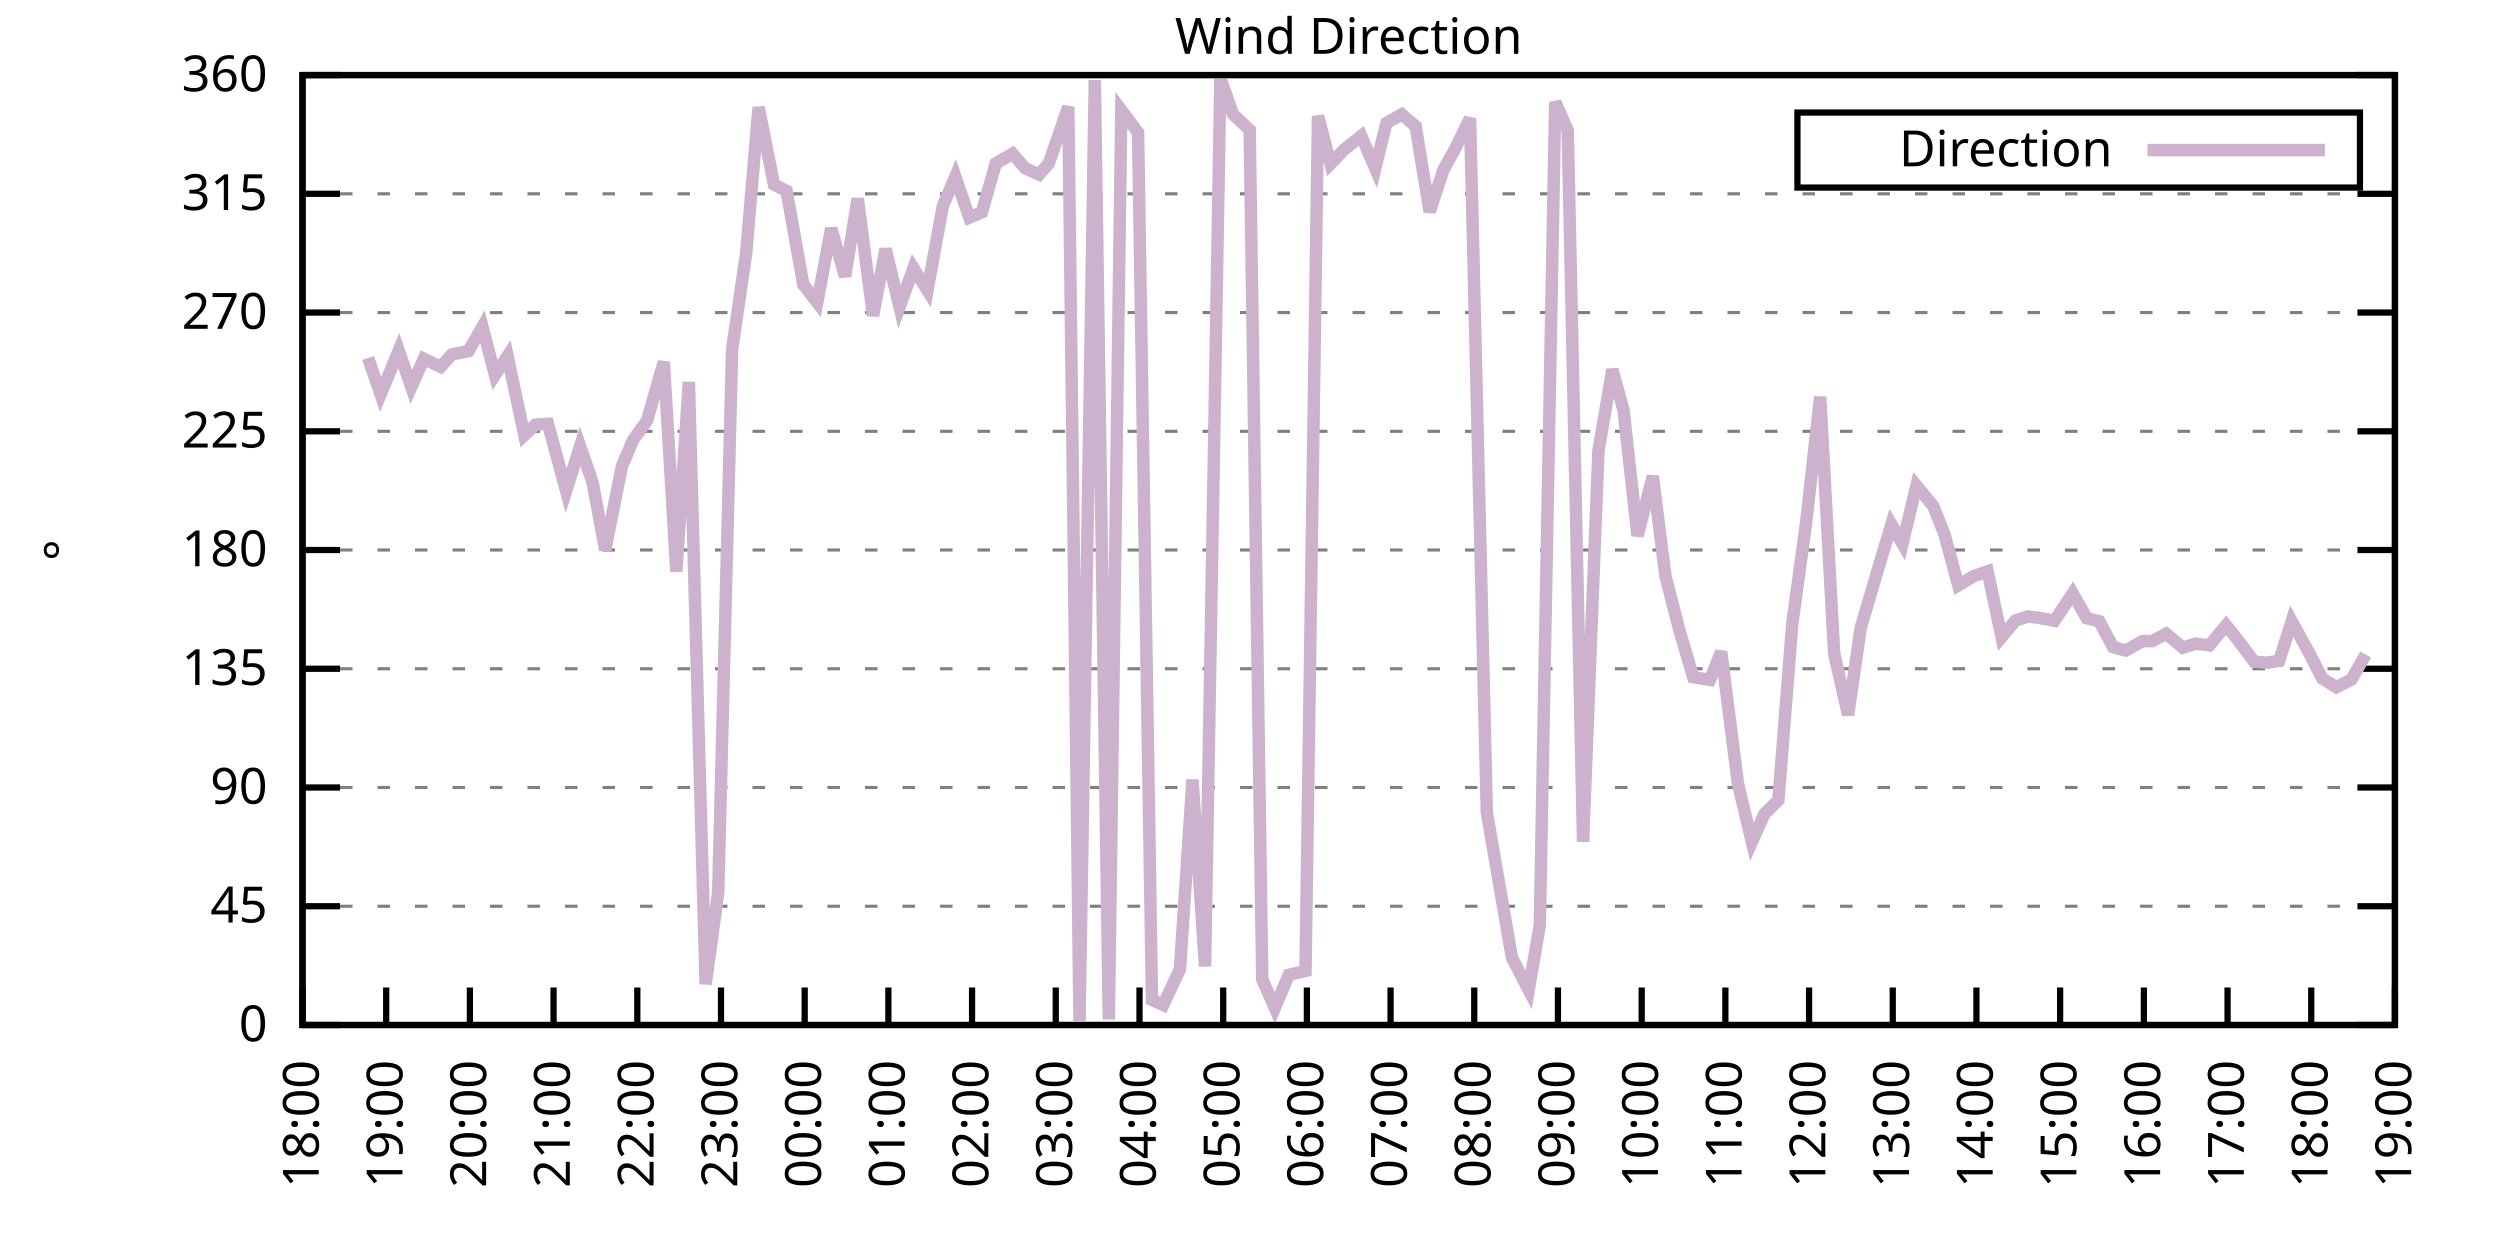
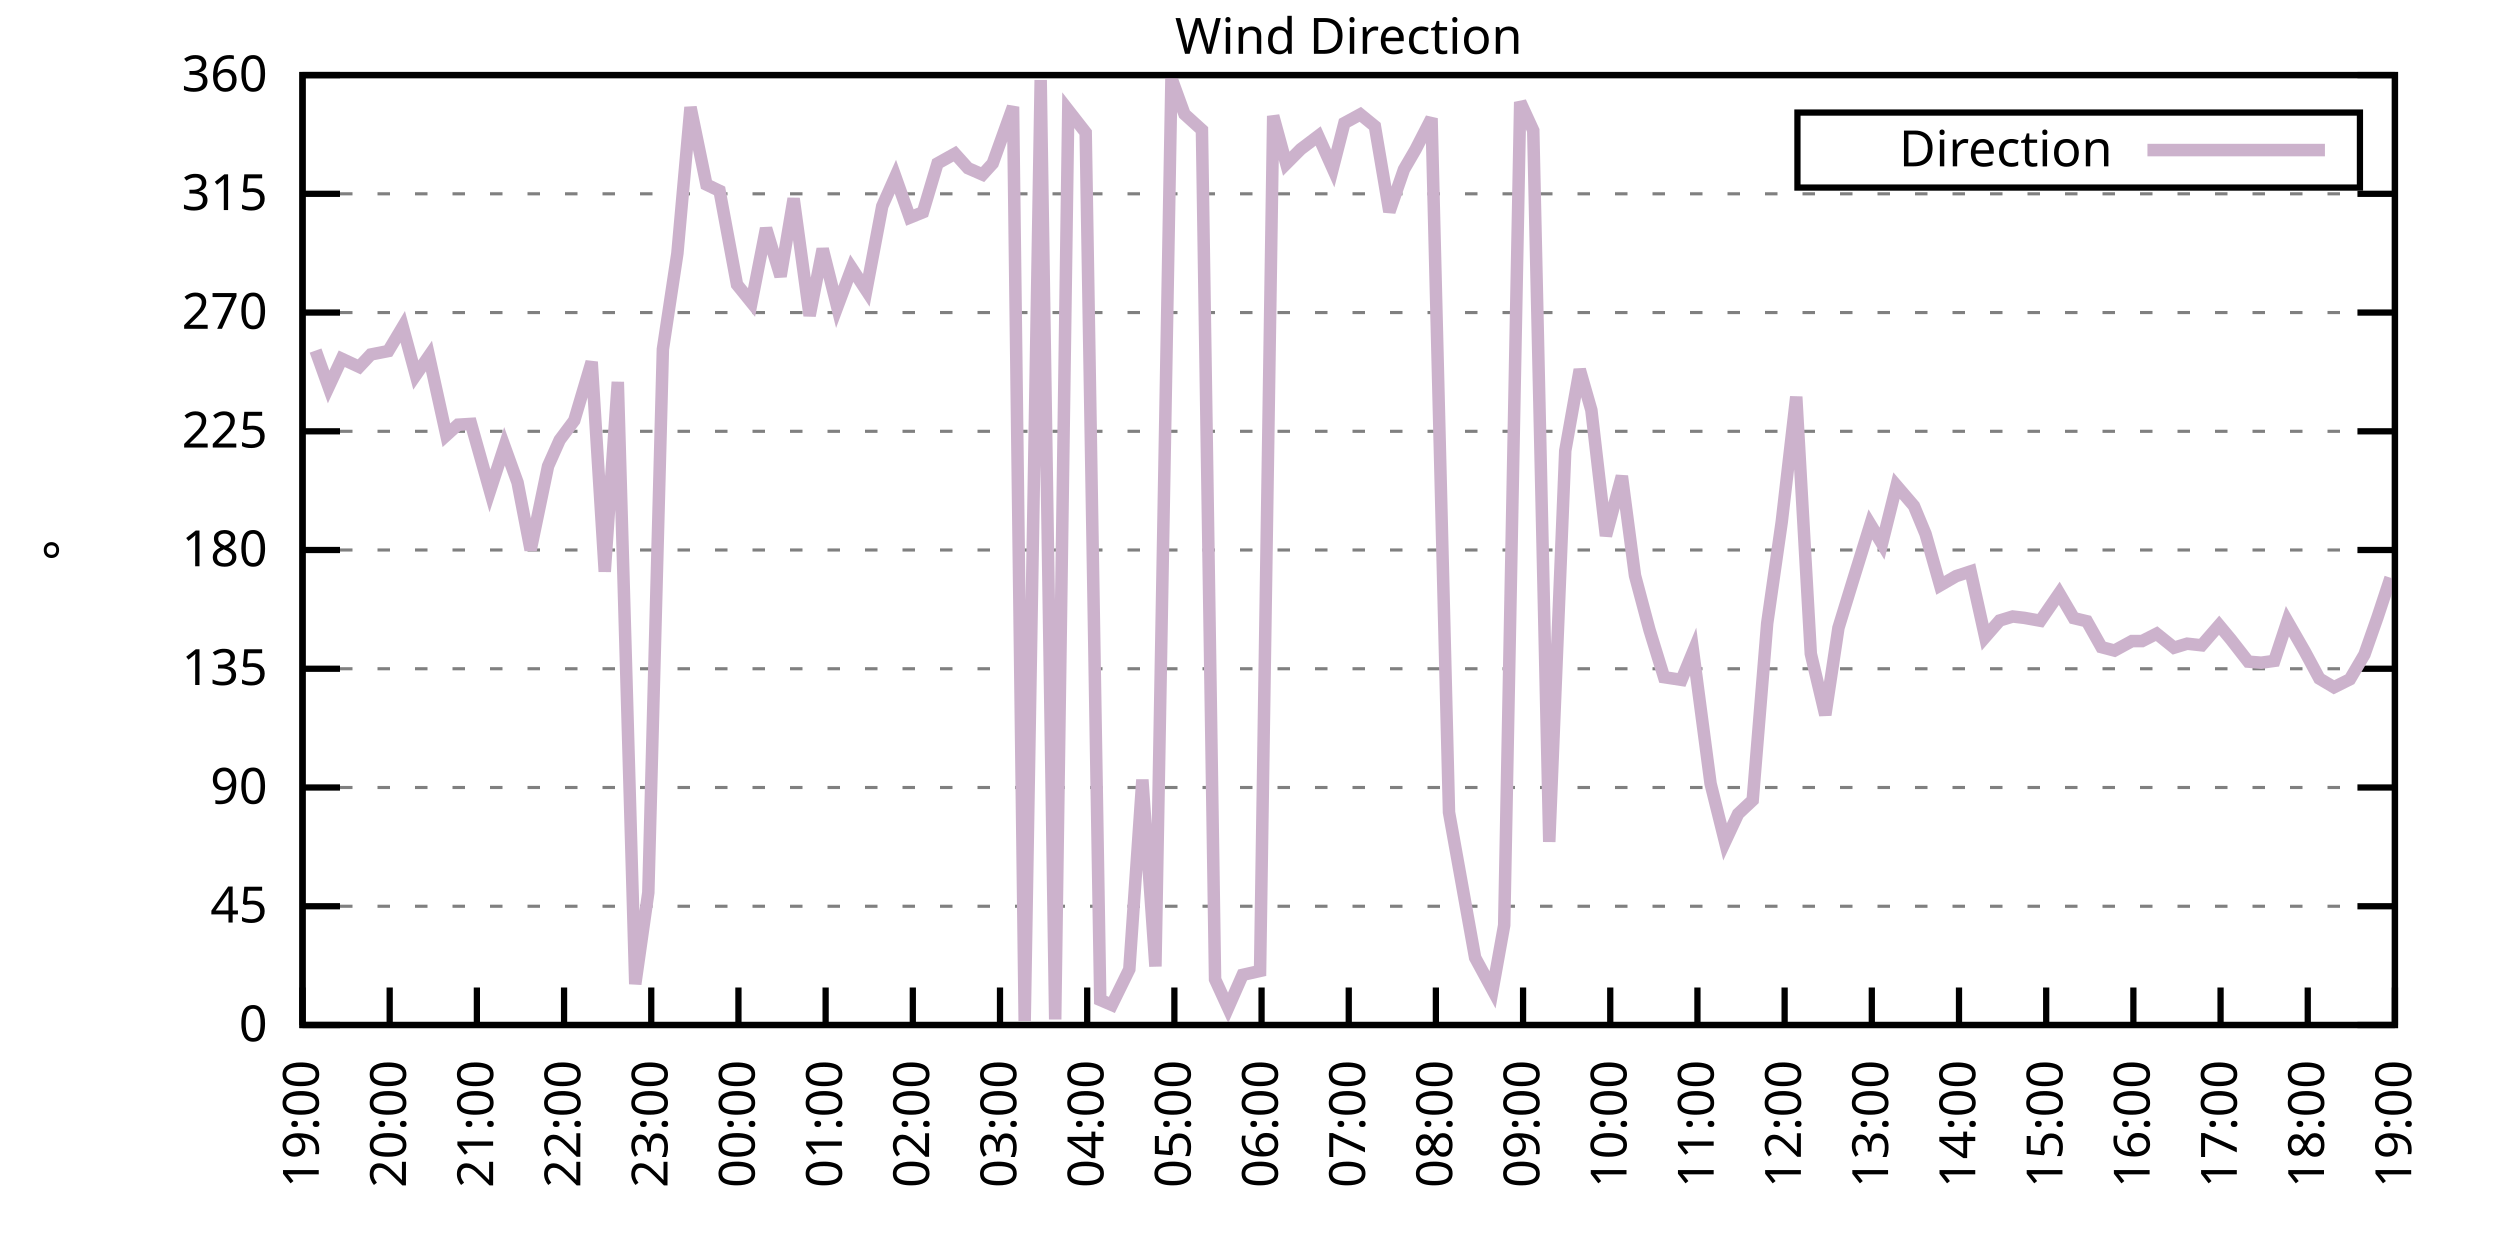
<svg xmlns="http://www.w3.org/2000/svg" xmlns:xlink="http://www.w3.org/1999/xlink" width="400" height="200" viewBox="0 0 400 200">
  <g id="gnuplot_canvas">
    <rect x="0" y="0" width="400" height="200" fill="none" />
    <defs>
      <circle id="gpDot" r="0.5" stroke-width="0.5" stroke="currentColor" />
      <path id="gpPt0" stroke-width="0.333" stroke="currentColor" d="M-1,0 h2 M0,-1 v2" />
      <path id="gpPt1" stroke-width="0.333" stroke="currentColor" d="M-1,-1 L1,1 M1,-1 L-1,1" />
      <path id="gpPt2" stroke-width="0.333" stroke="currentColor" d="M-1,0 L1,0 M0,-1 L0,1 M-1,-1 L1,1 M-1,1 L1,-1" />
      <rect id="gpPt3" stroke-width="0.333" stroke="currentColor" x="-1" y="-1" width="2" height="2" />
      <rect id="gpPt4" stroke-width="0.333" stroke="currentColor" fill="currentColor" x="-1" y="-1" width="2" height="2" />
      <circle id="gpPt5" stroke-width="0.333" stroke="currentColor" cx="0" cy="0" r="1" />
      <use xlink:href="#gpPt5" id="gpPt6" fill="currentColor" stroke="none" />
      <path id="gpPt7" stroke-width="0.333" stroke="currentColor" d="M0,-1.33 L-1.33,0.67 L1.33,0.67 z" />
      <use xlink:href="#gpPt7" id="gpPt8" fill="currentColor" stroke="none" />
      <use xlink:href="#gpPt7" id="gpPt9" stroke="currentColor" transform="rotate(180)" />
      <use xlink:href="#gpPt9" id="gpPt10" fill="currentColor" stroke="none" />
      <use xlink:href="#gpPt3" id="gpPt11" stroke="currentColor" transform="rotate(45)" />
      <use xlink:href="#gpPt11" id="gpPt12" fill="currentColor" stroke="none" />
      <path id="gpPt13" stroke-width="0.333" stroke="currentColor" d="M0,1.330 L1.265,0.411 L0.782,-1.067 L-0.782,-1.076 L-1.265,0.411 z" />
      <use xlink:href="#gpPt13" id="gpPt14" fill="currentColor" stroke="none" />
      <filter id="textbox" filterUnits="objectBoundingBox" x="0" y="0" height="1" width="1">
        <feFlood flood-color="white" flood-opacity="1" result="bgnd" />
        <feComposite in="SourceGraphic" in2="bgnd" operator="atop" />
      </filter>
      <filter id="greybox" filterUnits="objectBoundingBox" x="0" y="0" height="1" width="1">
        <feFlood flood-color="lightgrey" flood-opacity="1" result="grey" />
        <feComposite in="SourceGraphic" in2="grey" operator="atop" />
      </filter>
    </defs>
    <g fill="none" color="white" stroke="currentColor" stroke-width="1.00" stroke-linecap="butt" stroke-linejoin="miter">
</g>
    <g fill="none" color="black" stroke="currentColor" stroke-width="1.00" stroke-linecap="butt" stroke-linejoin="miter">
      <g stroke="none" shape-rendering="crispEdges">
        <polygon fill="rgb(255, 255, 255)" points="48.40,164.00 383.18,164.00 383.18,12.02 48.40,12.02 " />
      </g>
    </g>
    <g fill="none" color="black" stroke="currentColor" stroke-width="1.00" stroke-linecap="butt" stroke-linejoin="miter">
</g>
    <g fill="none" color="black" stroke="black" stroke-width="0.50" stroke-linecap="butt" stroke-linejoin="miter">
</g>
    <g fill="none" color="gray" stroke="currentColor" stroke-width="0.50" stroke-linecap="butt" stroke-linejoin="miter">
      <path stroke="gray" stroke-dasharray="2,4" class="gridline" d="M48.40,164.00 L383.19,164.00  " />
    </g>
    <g fill="none" color="gray" stroke="gray" stroke-width="1.00" stroke-linecap="butt" stroke-linejoin="miter">
</g>
    <g fill="none" color="black" stroke="currentColor" stroke-width="1.00" stroke-linecap="butt" stroke-linejoin="miter">
      <path stroke="black" d="M48.40,164.00 L54.40,164.00 M383.19,164.00 L377.19,164.00  " />
      <g transform="translate(42.80,166.60)" stroke="none" fill="black" font-family="Sans" font-size="8.00" text-anchor="end">
        <text>
          <tspan font-family="Sans"> 0</tspan>
        </text>
      </g>
    </g>
    <g fill="none" color="black" stroke="currentColor" stroke-width="1.00" stroke-linecap="butt" stroke-linejoin="miter">
</g>
    <g fill="none" color="black" stroke="black" stroke-width="0.50" stroke-linecap="butt" stroke-linejoin="miter">
</g>
    <g fill="none" color="gray" stroke="currentColor" stroke-width="0.50" stroke-linecap="butt" stroke-linejoin="miter">
      <path stroke="gray" stroke-dasharray="2,4" class="gridline" d="M48.40,145.00 L383.19,145.00  " />
    </g>
    <g fill="none" color="gray" stroke="gray" stroke-width="1.00" stroke-linecap="butt" stroke-linejoin="miter">
</g>
    <g fill="none" color="black" stroke="currentColor" stroke-width="1.00" stroke-linecap="butt" stroke-linejoin="miter">
      <path stroke="black" d="M48.40,145.00 L54.40,145.00 M383.19,145.00 L377.19,145.00  " />
      <g transform="translate(42.80,147.60)" stroke="none" fill="black" font-family="Sans" font-size="8.00" text-anchor="end">
        <text>
          <tspan font-family="Sans"> 45</tspan>
        </text>
      </g>
    </g>
    <g fill="none" color="black" stroke="currentColor" stroke-width="1.00" stroke-linecap="butt" stroke-linejoin="miter">
</g>
    <g fill="none" color="black" stroke="black" stroke-width="0.50" stroke-linecap="butt" stroke-linejoin="miter">
</g>
    <g fill="none" color="gray" stroke="currentColor" stroke-width="0.50" stroke-linecap="butt" stroke-linejoin="miter">
      <path stroke="gray" stroke-dasharray="2,4" class="gridline" d="M48.40,126.00 L383.19,126.00  " />
    </g>
    <g fill="none" color="gray" stroke="gray" stroke-width="1.00" stroke-linecap="butt" stroke-linejoin="miter">
</g>
    <g fill="none" color="black" stroke="currentColor" stroke-width="1.00" stroke-linecap="butt" stroke-linejoin="miter">
      <path stroke="black" d="M48.40,126.00 L54.40,126.00 M383.19,126.00 L377.19,126.00  " />
      <g transform="translate(42.80,128.60)" stroke="none" fill="black" font-family="Sans" font-size="8.00" text-anchor="end">
        <text>
          <tspan font-family="Sans"> 90</tspan>
        </text>
      </g>
    </g>
    <g fill="none" color="black" stroke="currentColor" stroke-width="1.00" stroke-linecap="butt" stroke-linejoin="miter">
</g>
    <g fill="none" color="black" stroke="black" stroke-width="0.50" stroke-linecap="butt" stroke-linejoin="miter">
</g>
    <g fill="none" color="gray" stroke="currentColor" stroke-width="0.50" stroke-linecap="butt" stroke-linejoin="miter">
      <path stroke="gray" stroke-dasharray="2,4" class="gridline" d="M48.40,107.00 L383.19,107.00  " />
    </g>
    <g fill="none" color="gray" stroke="gray" stroke-width="1.00" stroke-linecap="butt" stroke-linejoin="miter">
</g>
    <g fill="none" color="black" stroke="currentColor" stroke-width="1.00" stroke-linecap="butt" stroke-linejoin="miter">
      <path stroke="black" d="M48.40,107.00 L54.40,107.00 M383.19,107.00 L377.19,107.00  " />
      <g transform="translate(42.80,109.60)" stroke="none" fill="black" font-family="Sans" font-size="8.00" text-anchor="end">
        <text>
          <tspan font-family="Sans"> 135</tspan>
        </text>
      </g>
    </g>
    <g fill="none" color="black" stroke="currentColor" stroke-width="1.00" stroke-linecap="butt" stroke-linejoin="miter">
</g>
    <g fill="none" color="black" stroke="black" stroke-width="0.50" stroke-linecap="butt" stroke-linejoin="miter">
</g>
    <g fill="none" color="gray" stroke="currentColor" stroke-width="0.50" stroke-linecap="butt" stroke-linejoin="miter">
      <path stroke="gray" stroke-dasharray="2,4" class="gridline" d="M48.40,88.00 L383.19,88.00  " />
    </g>
    <g fill="none" color="gray" stroke="gray" stroke-width="1.00" stroke-linecap="butt" stroke-linejoin="miter">
</g>
    <g fill="none" color="black" stroke="currentColor" stroke-width="1.00" stroke-linecap="butt" stroke-linejoin="miter">
      <path stroke="black" d="M48.40,88.00 L54.40,88.00 M383.19,88.00 L377.19,88.00  " />
      <g transform="translate(42.80,90.60)" stroke="none" fill="black" font-family="Sans" font-size="8.00" text-anchor="end">
        <text>
          <tspan font-family="Sans"> 180</tspan>
        </text>
      </g>
    </g>
    <g fill="none" color="black" stroke="currentColor" stroke-width="1.00" stroke-linecap="butt" stroke-linejoin="miter">
</g>
    <g fill="none" color="black" stroke="black" stroke-width="0.50" stroke-linecap="butt" stroke-linejoin="miter">
</g>
    <g fill="none" color="gray" stroke="currentColor" stroke-width="0.50" stroke-linecap="butt" stroke-linejoin="miter">
      <path stroke="gray" stroke-dasharray="2,4" class="gridline" d="M48.40,69.01 L383.19,69.01  " />
    </g>
    <g fill="none" color="gray" stroke="gray" stroke-width="1.00" stroke-linecap="butt" stroke-linejoin="miter">
</g>
    <g fill="none" color="black" stroke="currentColor" stroke-width="1.00" stroke-linecap="butt" stroke-linejoin="miter">
      <path stroke="black" d="M48.40,69.01 L54.40,69.01 M383.19,69.01 L377.19,69.01  " />
      <g transform="translate(42.80,71.61)" stroke="none" fill="black" font-family="Sans" font-size="8.00" text-anchor="end">
        <text>
          <tspan font-family="Sans"> 225</tspan>
        </text>
      </g>
    </g>
    <g fill="none" color="black" stroke="currentColor" stroke-width="1.00" stroke-linecap="butt" stroke-linejoin="miter">
</g>
    <g fill="none" color="black" stroke="black" stroke-width="0.50" stroke-linecap="butt" stroke-linejoin="miter">
</g>
    <g fill="none" color="gray" stroke="currentColor" stroke-width="0.50" stroke-linecap="butt" stroke-linejoin="miter">
      <path stroke="gray" stroke-dasharray="2,4" class="gridline" d="M48.40,50.01 L383.19,50.01  " />
    </g>
    <g fill="none" color="gray" stroke="gray" stroke-width="1.00" stroke-linecap="butt" stroke-linejoin="miter">
</g>
    <g fill="none" color="black" stroke="currentColor" stroke-width="1.00" stroke-linecap="butt" stroke-linejoin="miter">
      <path stroke="black" d="M48.40,50.01 L54.40,50.01 M383.19,50.01 L377.19,50.01  " />
      <g transform="translate(42.80,52.61)" stroke="none" fill="black" font-family="Sans" font-size="8.00" text-anchor="end">
        <text>
          <tspan font-family="Sans"> 270</tspan>
        </text>
      </g>
    </g>
    <g fill="none" color="black" stroke="currentColor" stroke-width="1.00" stroke-linecap="butt" stroke-linejoin="miter">
</g>
    <g fill="none" color="black" stroke="black" stroke-width="0.50" stroke-linecap="butt" stroke-linejoin="miter">
</g>
    <g fill="none" color="gray" stroke="currentColor" stroke-width="0.50" stroke-linecap="butt" stroke-linejoin="miter">
      <path stroke="gray" stroke-dasharray="2,4" class="gridline" d="M48.40,31.01 L383.19,31.01  " />
    </g>
    <g fill="none" color="gray" stroke="gray" stroke-width="1.00" stroke-linecap="butt" stroke-linejoin="miter">
</g>
    <g fill="none" color="black" stroke="currentColor" stroke-width="1.00" stroke-linecap="butt" stroke-linejoin="miter">
      <path stroke="black" d="M48.40,31.01 L54.40,31.01 M383.19,31.01 L377.19,31.01  " />
      <g transform="translate(42.80,33.61)" stroke="none" fill="black" font-family="Sans" font-size="8.00" text-anchor="end">
        <text>
          <tspan font-family="Sans"> 315</tspan>
        </text>
      </g>
    </g>
    <g fill="none" color="black" stroke="currentColor" stroke-width="1.00" stroke-linecap="butt" stroke-linejoin="miter">
</g>
    <g fill="none" color="black" stroke="black" stroke-width="0.50" stroke-linecap="butt" stroke-linejoin="miter">
</g>
    <g fill="none" color="gray" stroke="currentColor" stroke-width="0.50" stroke-linecap="butt" stroke-linejoin="miter">
      <path stroke="gray" stroke-dasharray="2,4" class="gridline" d="M48.40,12.01 L383.19,12.01  " />
    </g>
    <g fill="none" color="gray" stroke="gray" stroke-width="1.00" stroke-linecap="butt" stroke-linejoin="miter">
</g>
    <g fill="none" color="black" stroke="currentColor" stroke-width="1.00" stroke-linecap="butt" stroke-linejoin="miter">
      <path stroke="black" d="M48.40,12.01 L54.40,12.01 M383.19,12.01 L377.19,12.01  " />
      <g transform="translate(42.80,14.61)" stroke="none" fill="black" font-family="Sans" font-size="8.00" text-anchor="end">
        <text>
          <tspan font-family="Sans"> 360</tspan>
        </text>
      </g>
    </g>
    <g fill="none" color="black" stroke="currentColor" stroke-width="1.00" stroke-linecap="butt" stroke-linejoin="miter">
      <path stroke="black" d="M48.40,164.00 L48.40,158.00  " />
      <g transform="translate(51.00,169.60) rotate(270.00)" stroke="none" fill="black" font-family="Sans" font-size="8.00" text-anchor="end">
        <text>
-           <tspan font-family="Sans">18:00</tspan>
-         </text>
-       </g>
-     </g>
-     <g fill="none" color="black" stroke="currentColor" stroke-width="1.00" stroke-linecap="butt" stroke-linejoin="miter">
-       <path stroke="black" d="M61.79,164.00 L61.79,158.00  " />
-       <g transform="translate(64.39,169.60) rotate(270.00)" stroke="none" fill="black" font-family="Sans" font-size="8.00" text-anchor="end">
-         <text>
          <tspan font-family="Sans">19:00</tspan>
        </text>
      </g>
    </g>
    <g fill="none" color="black" stroke="currentColor" stroke-width="1.00" stroke-linecap="butt" stroke-linejoin="miter">
-       <path stroke="black" d="M75.18,164.00 L75.18,158.00  " />
-       <g transform="translate(77.78,169.60) rotate(270.00)" stroke="none" fill="black" font-family="Sans" font-size="8.00" text-anchor="end">
+       <path stroke="black" d="M62.35,164.00 L62.35,158.00  " />
+       <g transform="translate(64.95,169.60) rotate(270.00)" stroke="none" fill="black" font-family="Sans" font-size="8.00" text-anchor="end">
        <text>
          <tspan font-family="Sans">20:00</tspan>
        </text>
      </g>
    </g>
    <g fill="none" color="black" stroke="currentColor" stroke-width="1.00" stroke-linecap="butt" stroke-linejoin="miter">
-       <path stroke="black" d="M88.57,164.00 L88.57,158.00  " />
-       <g transform="translate(91.17,169.60) rotate(270.00)" stroke="none" fill="black" font-family="Sans" font-size="8.00" text-anchor="end">
+       <path stroke="black" d="M76.30,164.00 L76.30,158.00  " />
+       <g transform="translate(78.90,169.60) rotate(270.00)" stroke="none" fill="black" font-family="Sans" font-size="8.00" text-anchor="end">
        <text>
          <tspan font-family="Sans">21:00</tspan>
        </text>
      </g>
    </g>
    <g fill="none" color="black" stroke="currentColor" stroke-width="1.00" stroke-linecap="butt" stroke-linejoin="miter">
-       <path stroke="black" d="M101.97,164.00 L101.97,158.00  " />
-       <g transform="translate(104.57,169.60) rotate(270.00)" stroke="none" fill="black" font-family="Sans" font-size="8.00" text-anchor="end">
+       <path stroke="black" d="M90.25,164.00 L90.25,158.00  " />
+       <g transform="translate(92.85,169.60) rotate(270.00)" stroke="none" fill="black" font-family="Sans" font-size="8.00" text-anchor="end">
        <text>
          <tspan font-family="Sans">22:00</tspan>
        </text>
      </g>
    </g>
    <g fill="none" color="black" stroke="currentColor" stroke-width="1.00" stroke-linecap="butt" stroke-linejoin="miter">
-       <path stroke="black" d="M115.36,164.00 L115.36,158.00  " />
-       <g transform="translate(117.96,169.60) rotate(270.00)" stroke="none" fill="black" font-family="Sans" font-size="8.00" text-anchor="end">
+       <path stroke="black" d="M104.20,164.00 L104.20,158.00  " />
+       <g transform="translate(106.80,169.60) rotate(270.00)" stroke="none" fill="black" font-family="Sans" font-size="8.00" text-anchor="end">
        <text>
          <tspan font-family="Sans">23:00</tspan>
        </text>
      </g>
    </g>
    <g fill="none" color="black" stroke="currentColor" stroke-width="1.00" stroke-linecap="butt" stroke-linejoin="miter">
-       <path stroke="black" d="M128.75,164.00 L128.75,158.00  " />
-       <g transform="translate(131.35,169.60) rotate(270.00)" stroke="none" fill="black" font-family="Sans" font-size="8.00" text-anchor="end">
+       <path stroke="black" d="M118.15,164.00 L118.15,158.00  " />
+       <g transform="translate(120.75,169.60) rotate(270.00)" stroke="none" fill="black" font-family="Sans" font-size="8.00" text-anchor="end">
        <text>
          <tspan font-family="Sans">00:00</tspan>
        </text>
      </g>
    </g>
    <g fill="none" color="black" stroke="currentColor" stroke-width="1.00" stroke-linecap="butt" stroke-linejoin="miter">
-       <path stroke="black" d="M142.14,164.00 L142.14,158.00  " />
-       <g transform="translate(144.74,169.60) rotate(270.00)" stroke="none" fill="black" font-family="Sans" font-size="8.00" text-anchor="end">
+       <path stroke="black" d="M132.10,164.00 L132.10,158.00  " />
+       <g transform="translate(134.70,169.60) rotate(270.00)" stroke="none" fill="black" font-family="Sans" font-size="8.00" text-anchor="end">
        <text>
          <tspan font-family="Sans">01:00</tspan>
        </text>
      </g>
    </g>
    <g fill="none" color="black" stroke="currentColor" stroke-width="1.00" stroke-linecap="butt" stroke-linejoin="miter">
-       <path stroke="black" d="M155.53,164.00 L155.53,158.00  " />
-       <g transform="translate(158.13,169.60) rotate(270.00)" stroke="none" fill="black" font-family="Sans" font-size="8.00" text-anchor="end">
+       <path stroke="black" d="M146.05,164.00 L146.05,158.00  " />
+       <g transform="translate(148.65,169.60) rotate(270.00)" stroke="none" fill="black" font-family="Sans" font-size="8.00" text-anchor="end">
        <text>
          <tspan font-family="Sans">02:00</tspan>
        </text>
      </g>
    </g>
    <g fill="none" color="black" stroke="currentColor" stroke-width="1.00" stroke-linecap="butt" stroke-linejoin="miter">
-       <path stroke="black" d="M168.92,164.00 L168.92,158.00  " />
-       <g transform="translate(171.52,169.60) rotate(270.00)" stroke="none" fill="black" font-family="Sans" font-size="8.00" text-anchor="end">
+       <path stroke="black" d="M160.00,164.00 L160.00,158.00  " />
+       <g transform="translate(162.60,169.60) rotate(270.00)" stroke="none" fill="black" font-family="Sans" font-size="8.00" text-anchor="end">
        <text>
          <tspan font-family="Sans">03:00</tspan>
        </text>
      </g>
    </g>
    <g fill="none" color="black" stroke="currentColor" stroke-width="1.00" stroke-linecap="butt" stroke-linejoin="miter">
-       <path stroke="black" d="M182.32,164.00 L182.32,158.00  " />
-       <g transform="translate(184.92,169.60) rotate(270.00)" stroke="none" fill="black" font-family="Sans" font-size="8.00" text-anchor="end">
+       <path stroke="black" d="M173.95,164.00 L173.95,158.00  " />
+       <g transform="translate(176.55,169.60) rotate(270.00)" stroke="none" fill="black" font-family="Sans" font-size="8.00" text-anchor="end">
        <text>
          <tspan font-family="Sans">04:00</tspan>
        </text>
      </g>
    </g>
    <g fill="none" color="black" stroke="currentColor" stroke-width="1.00" stroke-linecap="butt" stroke-linejoin="miter">
-       <path stroke="black" d="M195.71,164.00 L195.71,158.00  " />
-       <g transform="translate(198.31,169.60) rotate(270.00)" stroke="none" fill="black" font-family="Sans" font-size="8.00" text-anchor="end">
+       <path stroke="black" d="M187.90,164.00 L187.90,158.00  " />
+       <g transform="translate(190.50,169.60) rotate(270.00)" stroke="none" fill="black" font-family="Sans" font-size="8.00" text-anchor="end">
        <text>
          <tspan font-family="Sans">05:00</tspan>
        </text>
      </g>
    </g>
    <g fill="none" color="black" stroke="currentColor" stroke-width="1.00" stroke-linecap="butt" stroke-linejoin="miter">
-       <path stroke="black" d="M209.10,164.00 L209.10,158.00  " />
-       <g transform="translate(211.70,169.60) rotate(270.00)" stroke="none" fill="black" font-family="Sans" font-size="8.00" text-anchor="end">
+       <path stroke="black" d="M201.85,164.00 L201.85,158.00  " />
+       <g transform="translate(204.45,169.60) rotate(270.00)" stroke="none" fill="black" font-family="Sans" font-size="8.00" text-anchor="end">
        <text>
          <tspan font-family="Sans">06:00</tspan>
        </text>
      </g>
    </g>
    <g fill="none" color="black" stroke="currentColor" stroke-width="1.00" stroke-linecap="butt" stroke-linejoin="miter">
-       <path stroke="black" d="M222.49,164.00 L222.49,158.00  " />
-       <g transform="translate(225.09,169.60) rotate(270.00)" stroke="none" fill="black" font-family="Sans" font-size="8.00" text-anchor="end">
+       <path stroke="black" d="M215.80,164.00 L215.80,158.00  " />
+       <g transform="translate(218.40,169.60) rotate(270.00)" stroke="none" fill="black" font-family="Sans" font-size="8.00" text-anchor="end">
        <text>
          <tspan font-family="Sans">07:00</tspan>
        </text>
      </g>
    </g>
    <g fill="none" color="black" stroke="currentColor" stroke-width="1.00" stroke-linecap="butt" stroke-linejoin="miter">
-       <path stroke="black" d="M235.88,164.00 L235.88,158.00  " />
-       <g transform="translate(238.48,169.60) rotate(270.00)" stroke="none" fill="black" font-family="Sans" font-size="8.00" text-anchor="end">
+       <path stroke="black" d="M229.74,164.00 L229.74,158.00  " />
+       <g transform="translate(232.34,169.60) rotate(270.00)" stroke="none" fill="black" font-family="Sans" font-size="8.00" text-anchor="end">
        <text>
          <tspan font-family="Sans">08:00</tspan>
        </text>
      </g>
    </g>
    <g fill="none" color="black" stroke="currentColor" stroke-width="1.00" stroke-linecap="butt" stroke-linejoin="miter">
-       <path stroke="black" d="M249.27,164.00 L249.27,158.00  " />
-       <g transform="translate(251.87,169.60) rotate(270.00)" stroke="none" fill="black" font-family="Sans" font-size="8.00" text-anchor="end">
+       <path stroke="black" d="M243.69,164.00 L243.69,158.00  " />
+       <g transform="translate(246.29,169.60) rotate(270.00)" stroke="none" fill="black" font-family="Sans" font-size="8.00" text-anchor="end">
        <text>
          <tspan font-family="Sans">09:00</tspan>
        </text>
      </g>
    </g>
    <g fill="none" color="black" stroke="currentColor" stroke-width="1.00" stroke-linecap="butt" stroke-linejoin="miter">
-       <path stroke="black" d="M262.67,164.00 L262.67,158.00  " />
-       <g transform="translate(265.27,169.60) rotate(270.00)" stroke="none" fill="black" font-family="Sans" font-size="8.00" text-anchor="end">
+       <path stroke="black" d="M257.64,164.00 L257.64,158.00  " />
+       <g transform="translate(260.24,169.60) rotate(270.00)" stroke="none" fill="black" font-family="Sans" font-size="8.00" text-anchor="end">
        <text>
          <tspan font-family="Sans">10:00</tspan>
        </text>
      </g>
    </g>
    <g fill="none" color="black" stroke="currentColor" stroke-width="1.00" stroke-linecap="butt" stroke-linejoin="miter">
-       <path stroke="black" d="M276.06,164.00 L276.06,158.00  " />
-       <g transform="translate(278.66,169.60) rotate(270.00)" stroke="none" fill="black" font-family="Sans" font-size="8.00" text-anchor="end">
+       <path stroke="black" d="M271.59,164.00 L271.59,158.00  " />
+       <g transform="translate(274.19,169.60) rotate(270.00)" stroke="none" fill="black" font-family="Sans" font-size="8.00" text-anchor="end">
        <text>
          <tspan font-family="Sans">11:00</tspan>
        </text>
      </g>
    </g>
    <g fill="none" color="black" stroke="currentColor" stroke-width="1.00" stroke-linecap="butt" stroke-linejoin="miter">
-       <path stroke="black" d="M289.45,164.00 L289.45,158.00  " />
-       <g transform="translate(292.05,169.60) rotate(270.00)" stroke="none" fill="black" font-family="Sans" font-size="8.00" text-anchor="end">
+       <path stroke="black" d="M285.54,164.00 L285.54,158.00  " />
+       <g transform="translate(288.14,169.60) rotate(270.00)" stroke="none" fill="black" font-family="Sans" font-size="8.00" text-anchor="end">
        <text>
          <tspan font-family="Sans">12:00</tspan>
        </text>
      </g>
    </g>
    <g fill="none" color="black" stroke="currentColor" stroke-width="1.00" stroke-linecap="butt" stroke-linejoin="miter">
-       <path stroke="black" d="M302.84,164.00 L302.84,158.00  " />
-       <g transform="translate(305.44,169.60) rotate(270.00)" stroke="none" fill="black" font-family="Sans" font-size="8.00" text-anchor="end">
+       <path stroke="black" d="M299.49,164.00 L299.49,158.00  " />
+       <g transform="translate(302.09,169.60) rotate(270.00)" stroke="none" fill="black" font-family="Sans" font-size="8.00" text-anchor="end">
        <text>
          <tspan font-family="Sans">13:00</tspan>
        </text>
      </g>
    </g>
    <g fill="none" color="black" stroke="currentColor" stroke-width="1.00" stroke-linecap="butt" stroke-linejoin="miter">
-       <path stroke="black" d="M316.23,164.00 L316.23,158.00  " />
-       <g transform="translate(318.83,169.60) rotate(270.00)" stroke="none" fill="black" font-family="Sans" font-size="8.00" text-anchor="end">
+       <path stroke="black" d="M313.44,164.00 L313.44,158.00  " />
+       <g transform="translate(316.04,169.60) rotate(270.00)" stroke="none" fill="black" font-family="Sans" font-size="8.00" text-anchor="end">
        <text>
          <tspan font-family="Sans">14:00</tspan>
        </text>
      </g>
    </g>
    <g fill="none" color="black" stroke="currentColor" stroke-width="1.00" stroke-linecap="butt" stroke-linejoin="miter">
-       <path stroke="black" d="M329.62,164.00 L329.62,158.00  " />
-       <g transform="translate(332.22,169.60) rotate(270.00)" stroke="none" fill="black" font-family="Sans" font-size="8.00" text-anchor="end">
+       <path stroke="black" d="M327.39,164.00 L327.39,158.00  " />
+       <g transform="translate(329.99,169.60) rotate(270.00)" stroke="none" fill="black" font-family="Sans" font-size="8.00" text-anchor="end">
        <text>
          <tspan font-family="Sans">15:00</tspan>
        </text>
      </g>
    </g>
    <g fill="none" color="black" stroke="currentColor" stroke-width="1.00" stroke-linecap="butt" stroke-linejoin="miter">
-       <path stroke="black" d="M343.02,164.00 L343.02,158.00  " />
-       <g transform="translate(345.62,169.60) rotate(270.00)" stroke="none" fill="black" font-family="Sans" font-size="8.00" text-anchor="end">
+       <path stroke="black" d="M341.34,164.00 L341.34,158.00  " />
+       <g transform="translate(343.94,169.60) rotate(270.00)" stroke="none" fill="black" font-family="Sans" font-size="8.00" text-anchor="end">
        <text>
          <tspan font-family="Sans">16:00</tspan>
        </text>
      </g>
    </g>
    <g fill="none" color="black" stroke="currentColor" stroke-width="1.00" stroke-linecap="butt" stroke-linejoin="miter">
-       <path stroke="black" d="M356.41,164.00 L356.41,158.00  " />
-       <g transform="translate(359.01,169.60) rotate(270.00)" stroke="none" fill="black" font-family="Sans" font-size="8.00" text-anchor="end">
+       <path stroke="black" d="M355.29,164.00 L355.29,158.00  " />
+       <g transform="translate(357.89,169.60) rotate(270.00)" stroke="none" fill="black" font-family="Sans" font-size="8.00" text-anchor="end">
        <text>
          <tspan font-family="Sans">17:00</tspan>
        </text>
      </g>
    </g>
    <g fill="none" color="black" stroke="currentColor" stroke-width="1.00" stroke-linecap="butt" stroke-linejoin="miter">
-       <path stroke="black" d="M369.80,164.00 L369.80,158.00  " />
-       <g transform="translate(372.40,169.60) rotate(270.00)" stroke="none" fill="black" font-family="Sans" font-size="8.00" text-anchor="end">
+       <path stroke="black" d="M369.24,164.00 L369.24,158.00  " />
+       <g transform="translate(371.84,169.60) rotate(270.00)" stroke="none" fill="black" font-family="Sans" font-size="8.00" text-anchor="end">
        <text>
          <tspan font-family="Sans">18:00</tspan>
        </text>
      </g>
    </g>
    <g fill="none" color="black" stroke="currentColor" stroke-width="1.00" stroke-linecap="butt" stroke-linejoin="miter">
      <path stroke="black" d="M383.19,164.00 L383.19,158.00  " />
      <g transform="translate(385.79,169.60) rotate(270.00)" stroke="none" fill="black" font-family="Sans" font-size="8.00" text-anchor="end">
        <text>
          <tspan font-family="Sans">19:00</tspan>
        </text>
      </g>
    </g>
    <g fill="none" color="black" stroke="currentColor" stroke-width="1.00" stroke-linecap="butt" stroke-linejoin="miter">
</g>
    <g fill="none" color="black" stroke="currentColor" stroke-width="1.00" stroke-linecap="butt" stroke-linejoin="miter">
      <path stroke="black" d="M48.40,12.01 L48.40,164.00 L383.19,164.00 L383.19,12.01 L48.40,12.01 Z  " />
    </g>
    <g fill="none" color="black" stroke="currentColor" stroke-width="1.00" stroke-linecap="butt" stroke-linejoin="miter">
</g>
    <g fill="none" color="black" stroke="currentColor" stroke-width="1.00" stroke-linecap="butt" stroke-linejoin="miter">
      <path stroke="black" d="M287.59,30.01 L287.59,18.01 L377.59,18.01 L377.59,30.01 L287.59,30.01 Z  " />
    </g>
    <g id="Wind_direction_plot_1">
      <g fill="none" color="white" stroke="black" stroke-width="2.00" stroke-linecap="butt" stroke-linejoin="miter">
</g>
      <g fill="none" color="black" stroke="currentColor" stroke-width="2.00" stroke-linecap="butt" stroke-linejoin="miter">
        <g transform="translate(337.99,26.61)" stroke="none" fill="black" font-family="Sans" font-size="8.00" text-anchor="end">
          <text>
            <tspan font-family="Sans">Direction</tspan>
          </text>
        </g>
      </g>
      <g fill="none" color="black" stroke="currentColor" stroke-width="2.00" stroke-linecap="butt" stroke-linejoin="miter">
-         <path stroke="rgb(204, 178, 204)" d="M343.59,24.01 L371.99,24.01 M58.89,57.27 L60.90,63.10 L63.80,56.09 L65.81,61.91 L67.82,57.40 L70.50,58.70   L72.28,56.72 L74.96,56.17 L77.19,52.29 L79.20,60.01 L81.21,56.97 L83.89,69.64 L85.67,67.95 L87.68,67.82   L90.58,78.55 L92.82,71.41 L94.82,77.20 L96.83,88.00 L99.51,74.58 L101.30,70.40 L103.53,67.28 L106.21,57.90   L108.22,91.47 L110.22,61.11 L112.90,157.46 L114.91,142.81 L117.14,55.88 L119.38,40.55 L121.38,17.16 L123.84,29.53   L125.85,30.54 L128.53,45.53 L130.76,48.40 L132.99,36.54 L135.22,44.22 L137.23,31.77 L139.69,50.51 L141.69,39.83   L143.93,49.12 L146.16,42.91 L148.39,46.46 L150.85,32.99 L152.85,28.26 L155.09,34.81 L157.10,33.96 L159.33,26.15   L162.01,24.59 L164.01,26.91 L166.25,27.93 L167.81,26.15 L170.93,17.08 L172.72,163.37 L175.17,12.81 L177.41,163.11   L179.41,17.63 L182.09,21.21 L184.32,159.99 L186.11,160.79 L188.79,155.09 L190.80,124.74 L192.81,154.63 L195.26,12.52   L197.27,18.26 L199.95,20.79 L201.96,156.70 L203.97,161.26 L206.20,155.98 L208.88,155.35 L210.88,18.55 L212.89,26.20   L215.13,23.87 L217.80,21.76 L220.04,26.96 L221.82,19.69 L224.28,18.30 L226.51,20.20 L228.74,33.88 L230.97,27.12   L232.76,23.92 L235.21,18.93 L237.89,129.97 L241.91,153.23 L244.59,158.38 L246.37,148.04 L248.83,16.32 L250.84,20.88   L253.29,134.70 L255.75,72.13 L257.98,59.13 L259.76,65.63 L262.00,85.73 L264.45,76.18 L266.46,92.10 L268.69,100.80   L270.92,108.35 L273.60,108.78 L275.39,104.26 L278.07,125.37 L280.30,134.70 L282.31,130.22 L284.54,128.03 L286.77,99.74   L289.00,83.49 L291.23,63.48 L293.47,104.60 L295.70,114.39 L297.71,100.46 L299.94,92.90 L302.62,83.91 L304.40,86.99   L306.63,77.70 L309.31,80.95 L311.10,85.43 L313.33,93.66 L315.79,92.18 L318.02,91.42 L320.25,101.94 L322.48,99.28   L324.49,98.64 L326.28,98.86 L328.73,99.32 L331.63,94.93 L333.86,98.90 L335.87,99.40 L338.10,103.54 L340.11,104.09   L342.79,102.57 L344.35,102.57 L346.59,101.39 L349.26,103.63 L351.27,102.99 L353.51,103.25 L356.18,100.04 L357.97,102.28   L360.65,105.86 L362.66,106.03 L364.66,105.74 L366.67,99.40 L369.35,104.26 L371.58,108.57 L373.82,109.96 L376.27,108.69   L378.50,104.72  " />
+         <path stroke="rgb(204, 178, 204)" d="M343.59,24.01 L371.99,24.01 M50.49,56.09 L52.58,61.91 L54.68,57.40 L57.47,58.70 L59.33,56.72 L62.12,56.17   L64.44,52.29 L66.53,60.01 L68.63,56.97 L71.42,69.64 L73.28,67.95 L75.37,67.82 L78.39,78.55 L80.72,71.41   L82.81,77.20 L84.90,88.00 L87.69,74.58 L89.55,70.40 L91.88,67.28 L94.67,57.90 L96.76,91.47 L98.85,61.11   L101.64,157.46 L103.73,142.81 L106.06,55.88 L108.38,40.55 L110.48,17.16 L113.03,29.53 L115.13,30.54 L117.92,45.53   L120.24,48.40 L122.57,36.54 L124.89,44.22 L126.98,31.77 L129.54,50.51 L131.63,39.83 L133.96,49.12 L136.28,42.91   L138.61,46.46 L141.16,32.99 L143.26,28.26 L145.58,34.81 L147.67,33.96 L150.00,26.15 L152.79,24.59 L154.88,26.91   L157.21,27.93 L158.83,26.15 L162.09,17.08 L163.95,163.37 L166.51,12.81 L168.83,163.11 L170.92,17.63 L173.71,21.21   L176.04,159.99 L177.90,160.79 L180.69,155.09 L182.78,124.74 L184.87,154.63 L187.43,12.52 L189.52,18.26 L192.31,20.79   L194.41,156.70 L196.50,161.26 L198.82,155.98 L201.61,155.35 L203.71,18.55 L205.80,26.20 L208.12,23.87 L210.91,21.76   L213.24,26.96 L215.10,19.69 L217.65,18.30 L219.98,20.20 L222.30,33.88 L224.63,27.12 L226.49,23.92 L229.05,18.93   L231.84,129.97 L236.02,153.23 L238.81,158.38 L240.67,148.04 L243.23,16.32 L245.32,20.88 L247.88,134.70 L250.44,72.13   L252.76,59.13 L254.62,65.63 L256.95,85.73 L259.50,76.18 L261.60,92.10 L263.92,100.80 L266.25,108.35 L269.04,108.78   L270.90,104.26 L273.69,125.37 L276.01,134.70 L278.10,130.22 L280.43,128.03 L282.75,99.74 L285.08,83.49 L287.40,63.48   L289.73,104.60 L292.05,114.39 L294.15,100.46 L296.47,92.90 L299.26,83.91 L301.12,86.99 L303.44,77.70 L306.23,80.95   L308.09,85.43 L310.42,93.66 L312.98,92.18 L315.30,91.42 L317.63,101.94 L319.95,99.28 L322.04,98.64 L323.90,98.86   L326.46,99.32 L329.48,94.93 L331.81,98.90 L333.90,99.40 L336.23,103.54 L338.32,104.09 L341.11,102.57 L342.74,102.57   L345.06,101.39 L347.85,103.63 L349.94,102.99 L352.27,103.25 L355.06,100.04 L356.92,102.28 L359.71,105.86 L361.80,106.03   L363.89,105.74 L365.99,99.40 L368.78,104.26 L371.10,108.57 L373.43,109.96 L375.98,108.69 L378.31,104.72 L380.40,98.77   L382.49,92.44  " />
      </g>
    </g>
    <g fill="none" color="black" stroke="currentColor" stroke-width="2.00" stroke-linecap="butt" stroke-linejoin="miter">
</g>
    <g fill="none" color="black" stroke="black" stroke-width="1.00" stroke-linecap="butt" stroke-linejoin="miter">
</g>
    <g fill="none" color="black" stroke="currentColor" stroke-width="1.00" stroke-linecap="butt" stroke-linejoin="miter">
      <path stroke="black" d="M48.40,12.01 L48.40,164.00 L383.19,164.00 L383.19,12.01 L48.40,12.01 Z  " />
      <g transform="translate(12.80,88.01) rotate(270.00)" stroke="none" fill="black" font-family="Sans" font-size="8.00" text-anchor="middle">
        <text>
          <tspan font-family="Sans">°</tspan>
        </text>
      </g>
    </g>
    <g fill="none" color="black" stroke="currentColor" stroke-width="1.00" stroke-linecap="butt" stroke-linejoin="miter">
</g>
    <g fill="none" color="black" stroke="currentColor" stroke-width="1.00" stroke-linecap="butt" stroke-linejoin="miter">
      <g transform="translate(215.79,8.61)" stroke="none" fill="black" font-family="Sans" font-size="8.00" text-anchor="middle">
        <text>
          <tspan font-family="Sans">Wind Direction</tspan>
        </text>
      </g>
    </g>
    <g fill="none" color="black" stroke="currentColor" stroke-width="1.00" stroke-linecap="butt" stroke-linejoin="miter">
</g>
  </g>
</svg>
